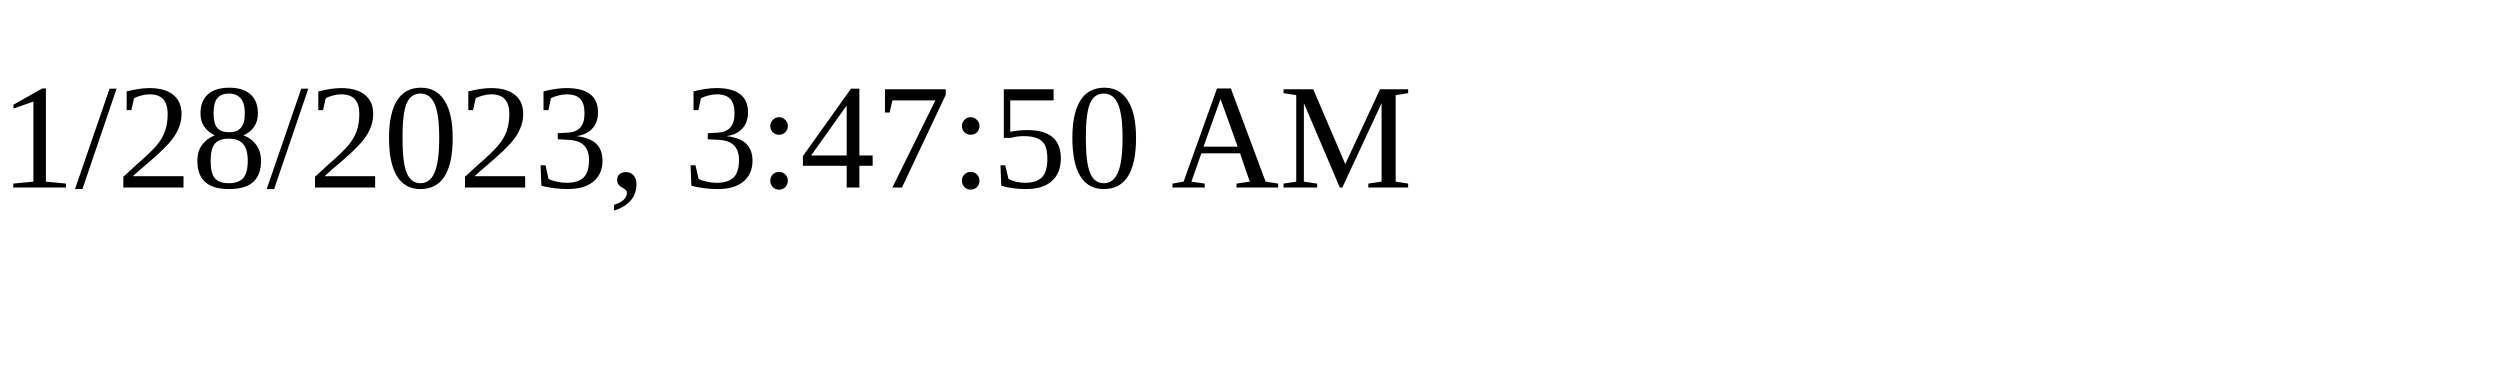
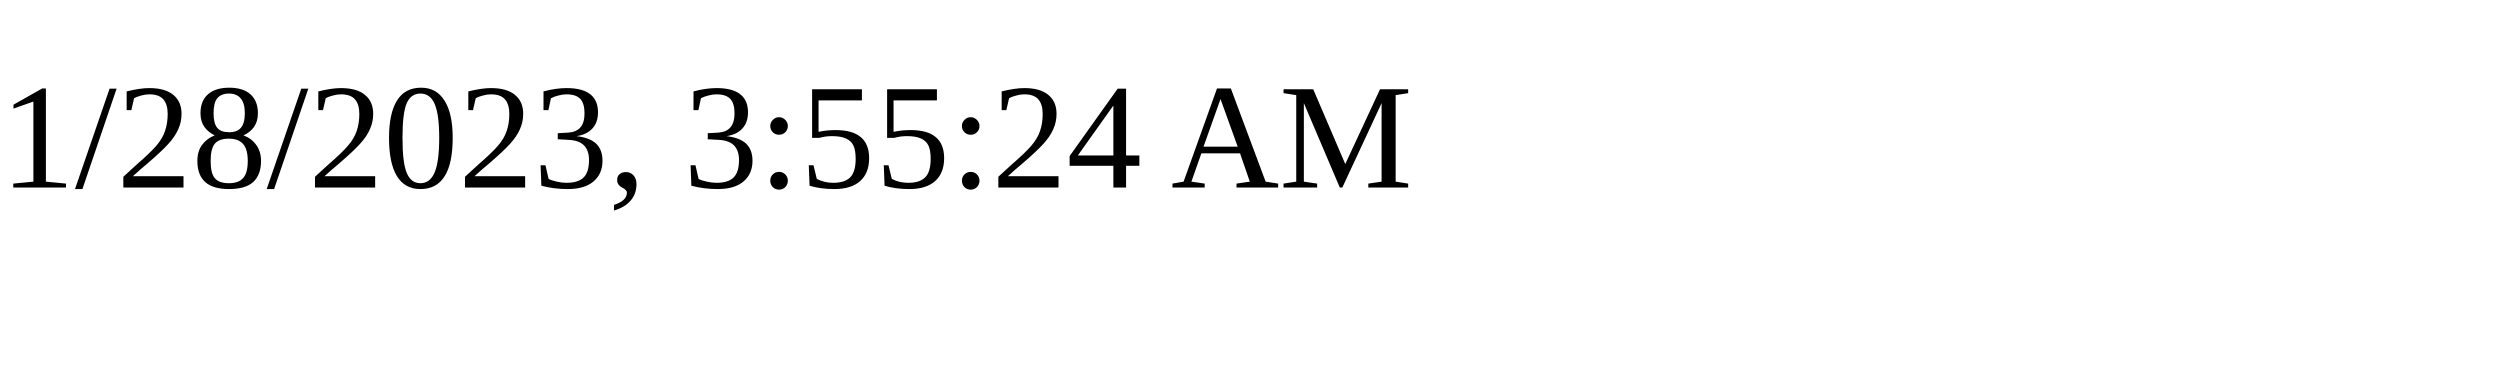
<svg xmlns="http://www.w3.org/2000/svg" height="30" width="200">
-   <text x="0" y="15">1/28/2023, 3:47:50 AM</text>
+   <text x="0" y="15">1/28/2023, 3:55:24 AM</text>
</svg>
